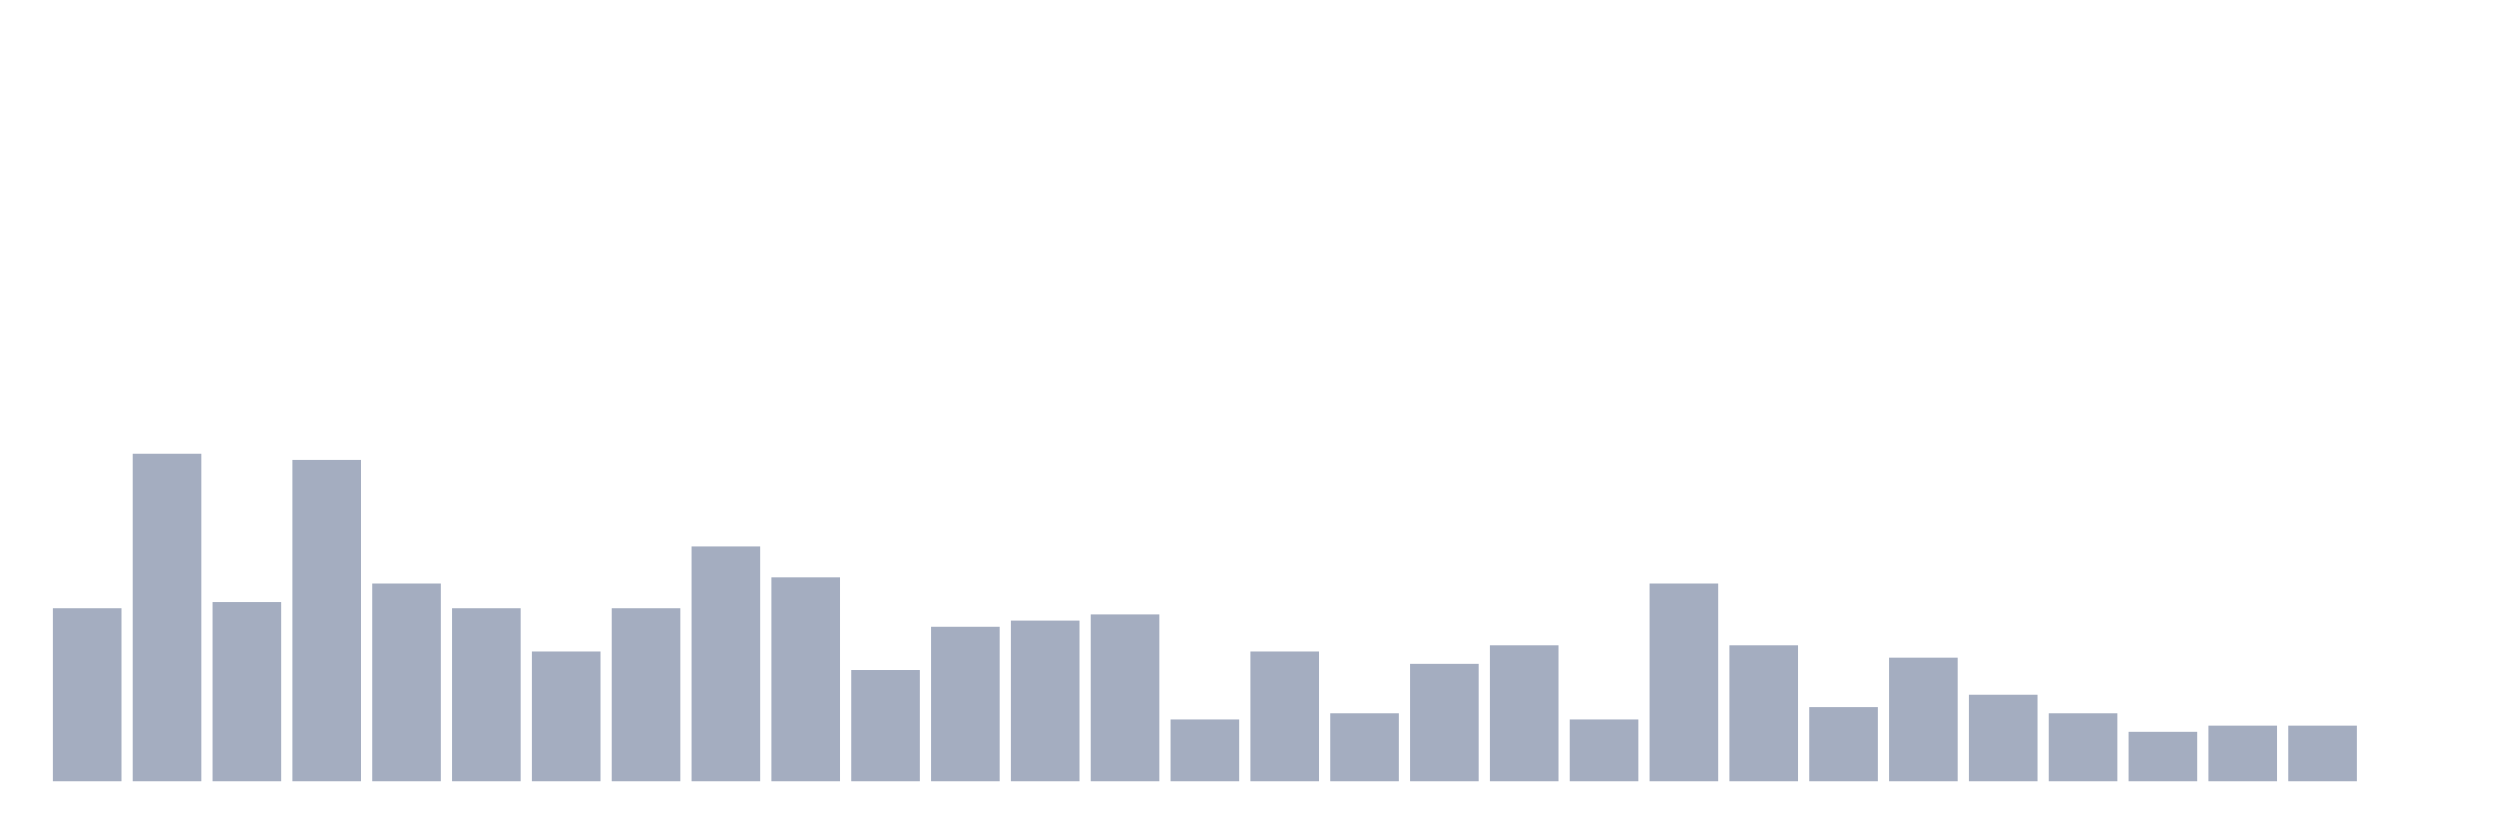
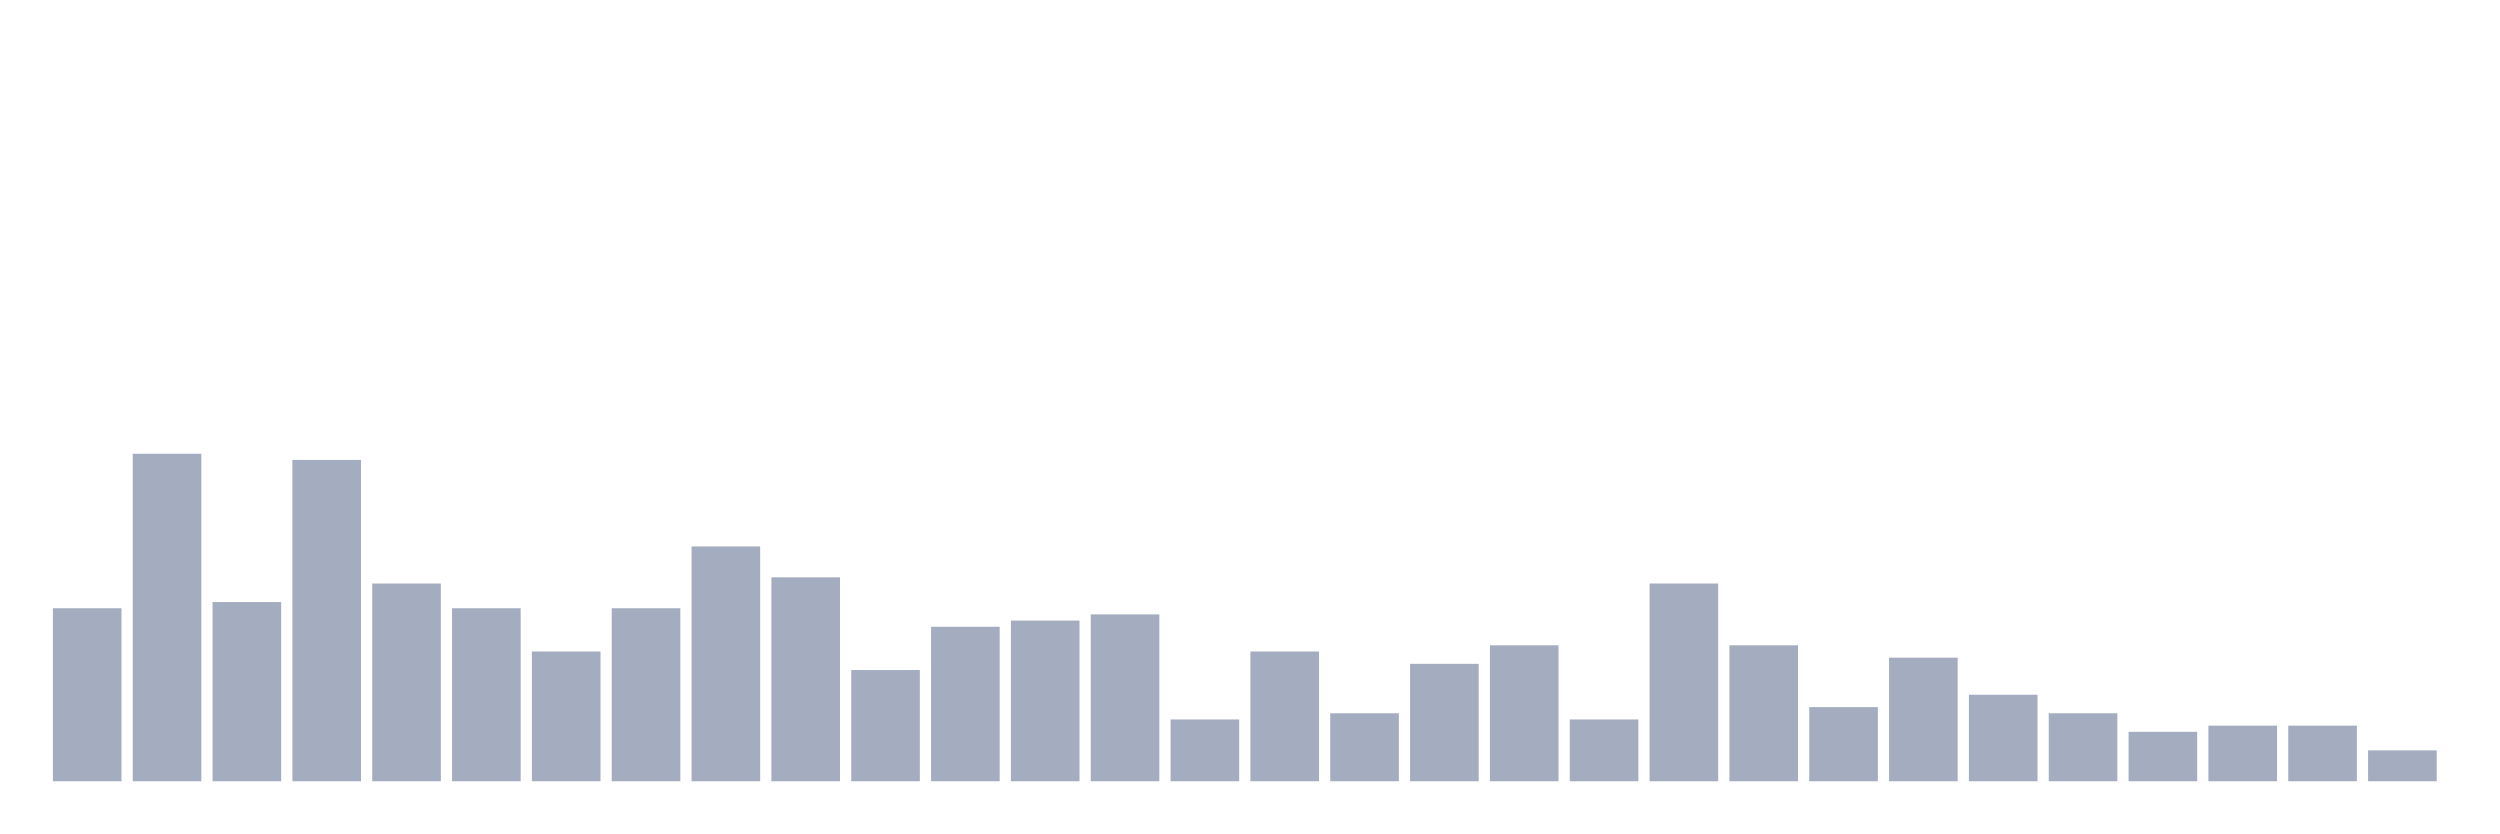
<svg xmlns="http://www.w3.org/2000/svg" viewBox="0 0 480 160">
  <g transform="translate(10,10)">
    <rect class="bar" x="0.153" width="13.175" y="106.78" height="33.22" fill="rgb(164,173,192)" />
    <rect class="bar" x="15.482" width="13.175" y="77.119" height="62.881" fill="rgb(164,173,192)" />
    <rect class="bar" x="30.81" width="13.175" y="105.593" height="34.407" fill="rgb(164,173,192)" />
    <rect class="bar" x="46.138" width="13.175" y="78.305" height="61.695" fill="rgb(164,173,192)" />
    <rect class="bar" x="61.466" width="13.175" y="102.034" height="37.966" fill="rgb(164,173,192)" />
    <rect class="bar" x="76.794" width="13.175" y="106.78" height="33.22" fill="rgb(164,173,192)" />
    <rect class="bar" x="92.123" width="13.175" y="115.085" height="24.915" fill="rgb(164,173,192)" />
    <rect class="bar" x="107.451" width="13.175" y="106.78" height="33.22" fill="rgb(164,173,192)" />
    <rect class="bar" x="122.779" width="13.175" y="94.915" height="45.085" fill="rgb(164,173,192)" />
    <rect class="bar" x="138.107" width="13.175" y="100.847" height="39.153" fill="rgb(164,173,192)" />
    <rect class="bar" x="153.436" width="13.175" y="118.644" height="21.356" fill="rgb(164,173,192)" />
    <rect class="bar" x="168.764" width="13.175" y="110.339" height="29.661" fill="rgb(164,173,192)" />
    <rect class="bar" x="184.092" width="13.175" y="109.153" height="30.847" fill="rgb(164,173,192)" />
    <rect class="bar" x="199.42" width="13.175" y="107.966" height="32.034" fill="rgb(164,173,192)" />
    <rect class="bar" x="214.748" width="13.175" y="128.136" height="11.864" fill="rgb(164,173,192)" />
    <rect class="bar" x="230.077" width="13.175" y="115.085" height="24.915" fill="rgb(164,173,192)" />
    <rect class="bar" x="245.405" width="13.175" y="126.949" height="13.051" fill="rgb(164,173,192)" />
    <rect class="bar" x="260.733" width="13.175" y="117.458" height="22.542" fill="rgb(164,173,192)" />
    <rect class="bar" x="276.061" width="13.175" y="113.898" height="26.102" fill="rgb(164,173,192)" />
    <rect class="bar" x="291.39" width="13.175" y="128.136" height="11.864" fill="rgb(164,173,192)" />
    <rect class="bar" x="306.718" width="13.175" y="102.034" height="37.966" fill="rgb(164,173,192)" />
    <rect class="bar" x="322.046" width="13.175" y="113.898" height="26.102" fill="rgb(164,173,192)" />
    <rect class="bar" x="337.374" width="13.175" y="125.763" height="14.237" fill="rgb(164,173,192)" />
    <rect class="bar" x="352.702" width="13.175" y="116.271" height="23.729" fill="rgb(164,173,192)" />
    <rect class="bar" x="368.031" width="13.175" y="123.39" height="16.61" fill="rgb(164,173,192)" />
    <rect class="bar" x="383.359" width="13.175" y="126.949" height="13.051" fill="rgb(164,173,192)" />
    <rect class="bar" x="398.687" width="13.175" y="130.508" height="9.492" fill="rgb(164,173,192)" />
    <rect class="bar" x="414.015" width="13.175" y="129.322" height="10.678" fill="rgb(164,173,192)" />
    <rect class="bar" x="429.344" width="13.175" y="129.322" height="10.678" fill="rgb(164,173,192)" />
-     <rect class="bar" x="444.672" width="13.175" y="140" height="0" fill="rgb(164,173,192)" />
+     <rect class="bar" x="444.672" width="13.175" y="134.068" height="5.932" fill="rgb(164,173,192)" />
  </g>
</svg>
